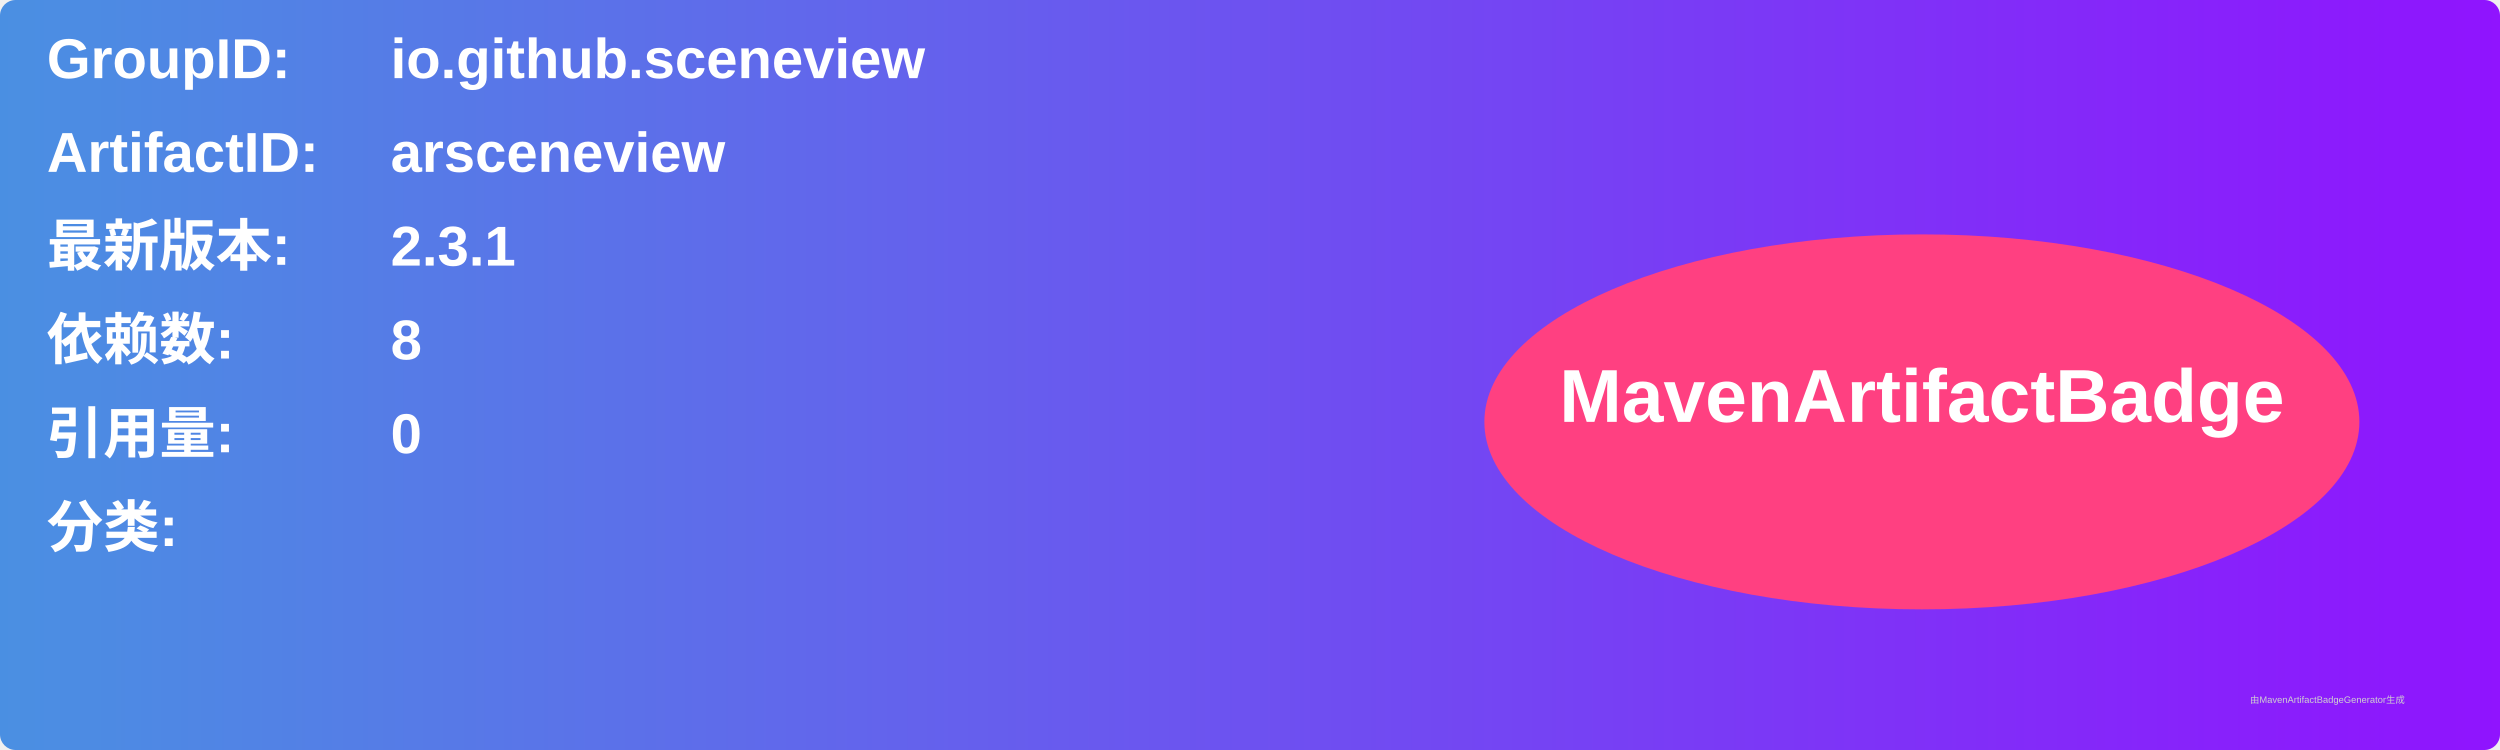
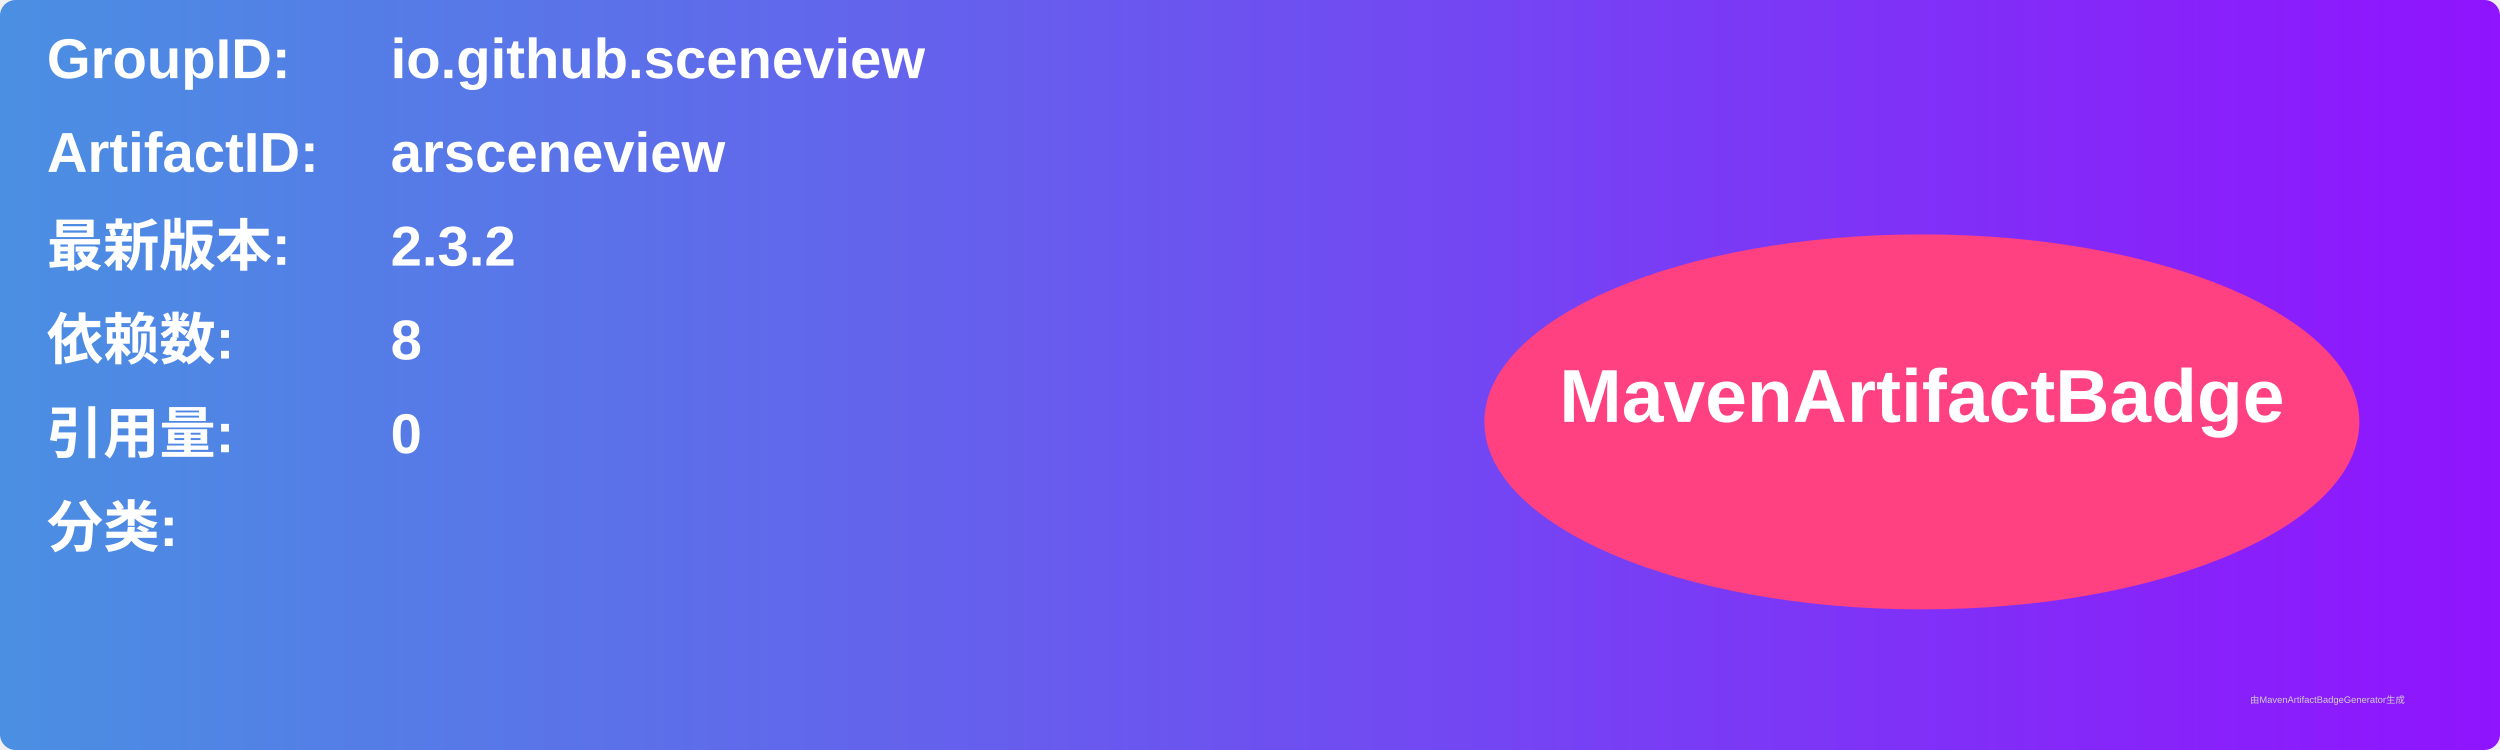
<svg xmlns="http://www.w3.org/2000/svg" width="800" height="240" viewBox="0 0 800 240">
  <linearGradient id="grad" x1="0%" y1="0%" x2="100%" y2="0%">
    <stop offset="0%" stop-color="#4a90e2" />
    <stop offset="100%" stop-color="#9013fe" />
  </linearGradient>
  <rect width="100%" height="100%" rx="5" ry="5" fill="url(#grad)" />
  <g transform="translate(15, 15)">
    <text x="0" y="10" font-family="Arial" font-size="18" fill="white" font-weight="bold" width="260">GroupID:</text>
    <text x="110" y="10" font-family="Arial" font-size="18" fill="white" font-weight="bold" width="460">io.github.sceneview</text>
    <text x="0" y="40" font-family="Arial" font-size="18" fill="white" font-weight="bold" width="260">ArtifactID:</text>
    <text x="110" y="40" font-family="Arial" font-size="18" fill="white" font-weight="bold" width="460">arsceneview</text>
    <text x="0" y="70" font-family="Arial" font-size="18" fill="white" font-weight="bold">最新版本:</text>
    <text x="110" y="70" font-family="Arial" font-size="18" fill="white" font-weight="bold">
-       <tspan font-weight="bold">2.3.1</tspan>
+       <tspan font-weight="bold">2.3.2</tspan>
    </text>
    <text x="0" y="100" font-family="Arial" font-size="18" fill="white" font-weight="bold">依赖数: </text>
    <text x="110" y="100" font-family="Arial" font-size="18" fill="white">
      <tspan font-weight="bold">8</tspan>
    </text>
    <text x="0" y="130" font-family="Arial" font-size="18" fill="white" font-weight="bold">引用量: </text>
    <text x="110" y="130" font-family="Arial" font-size="18" fill="white">
      <tspan font-weight="bold">0</tspan>
    </text>
    <text x="0" y="160" font-family="Arial" font-size="18" fill="white" font-weight="bold">分类:</text>
    <text x="10" y="190" font-family="Arial" font-size="10" fill="white">
      <tspan font-weight="bold" />
    </text>
    <ellipse cx="600" cy="120" rx="140" ry="60" fill="#ff4081" />
    <text x="600" y="120" text-anchor="middle" font-family="Arial" font-size="24" fill="white" font-weight="bold">MavenArtifactBadge</text>
  </g>
  <text x="720" y="225" font-family="Arial" font-size="3" fill="#d0d0d0">由MavenArtifactBadgeGenerator生成</text>
</svg>
